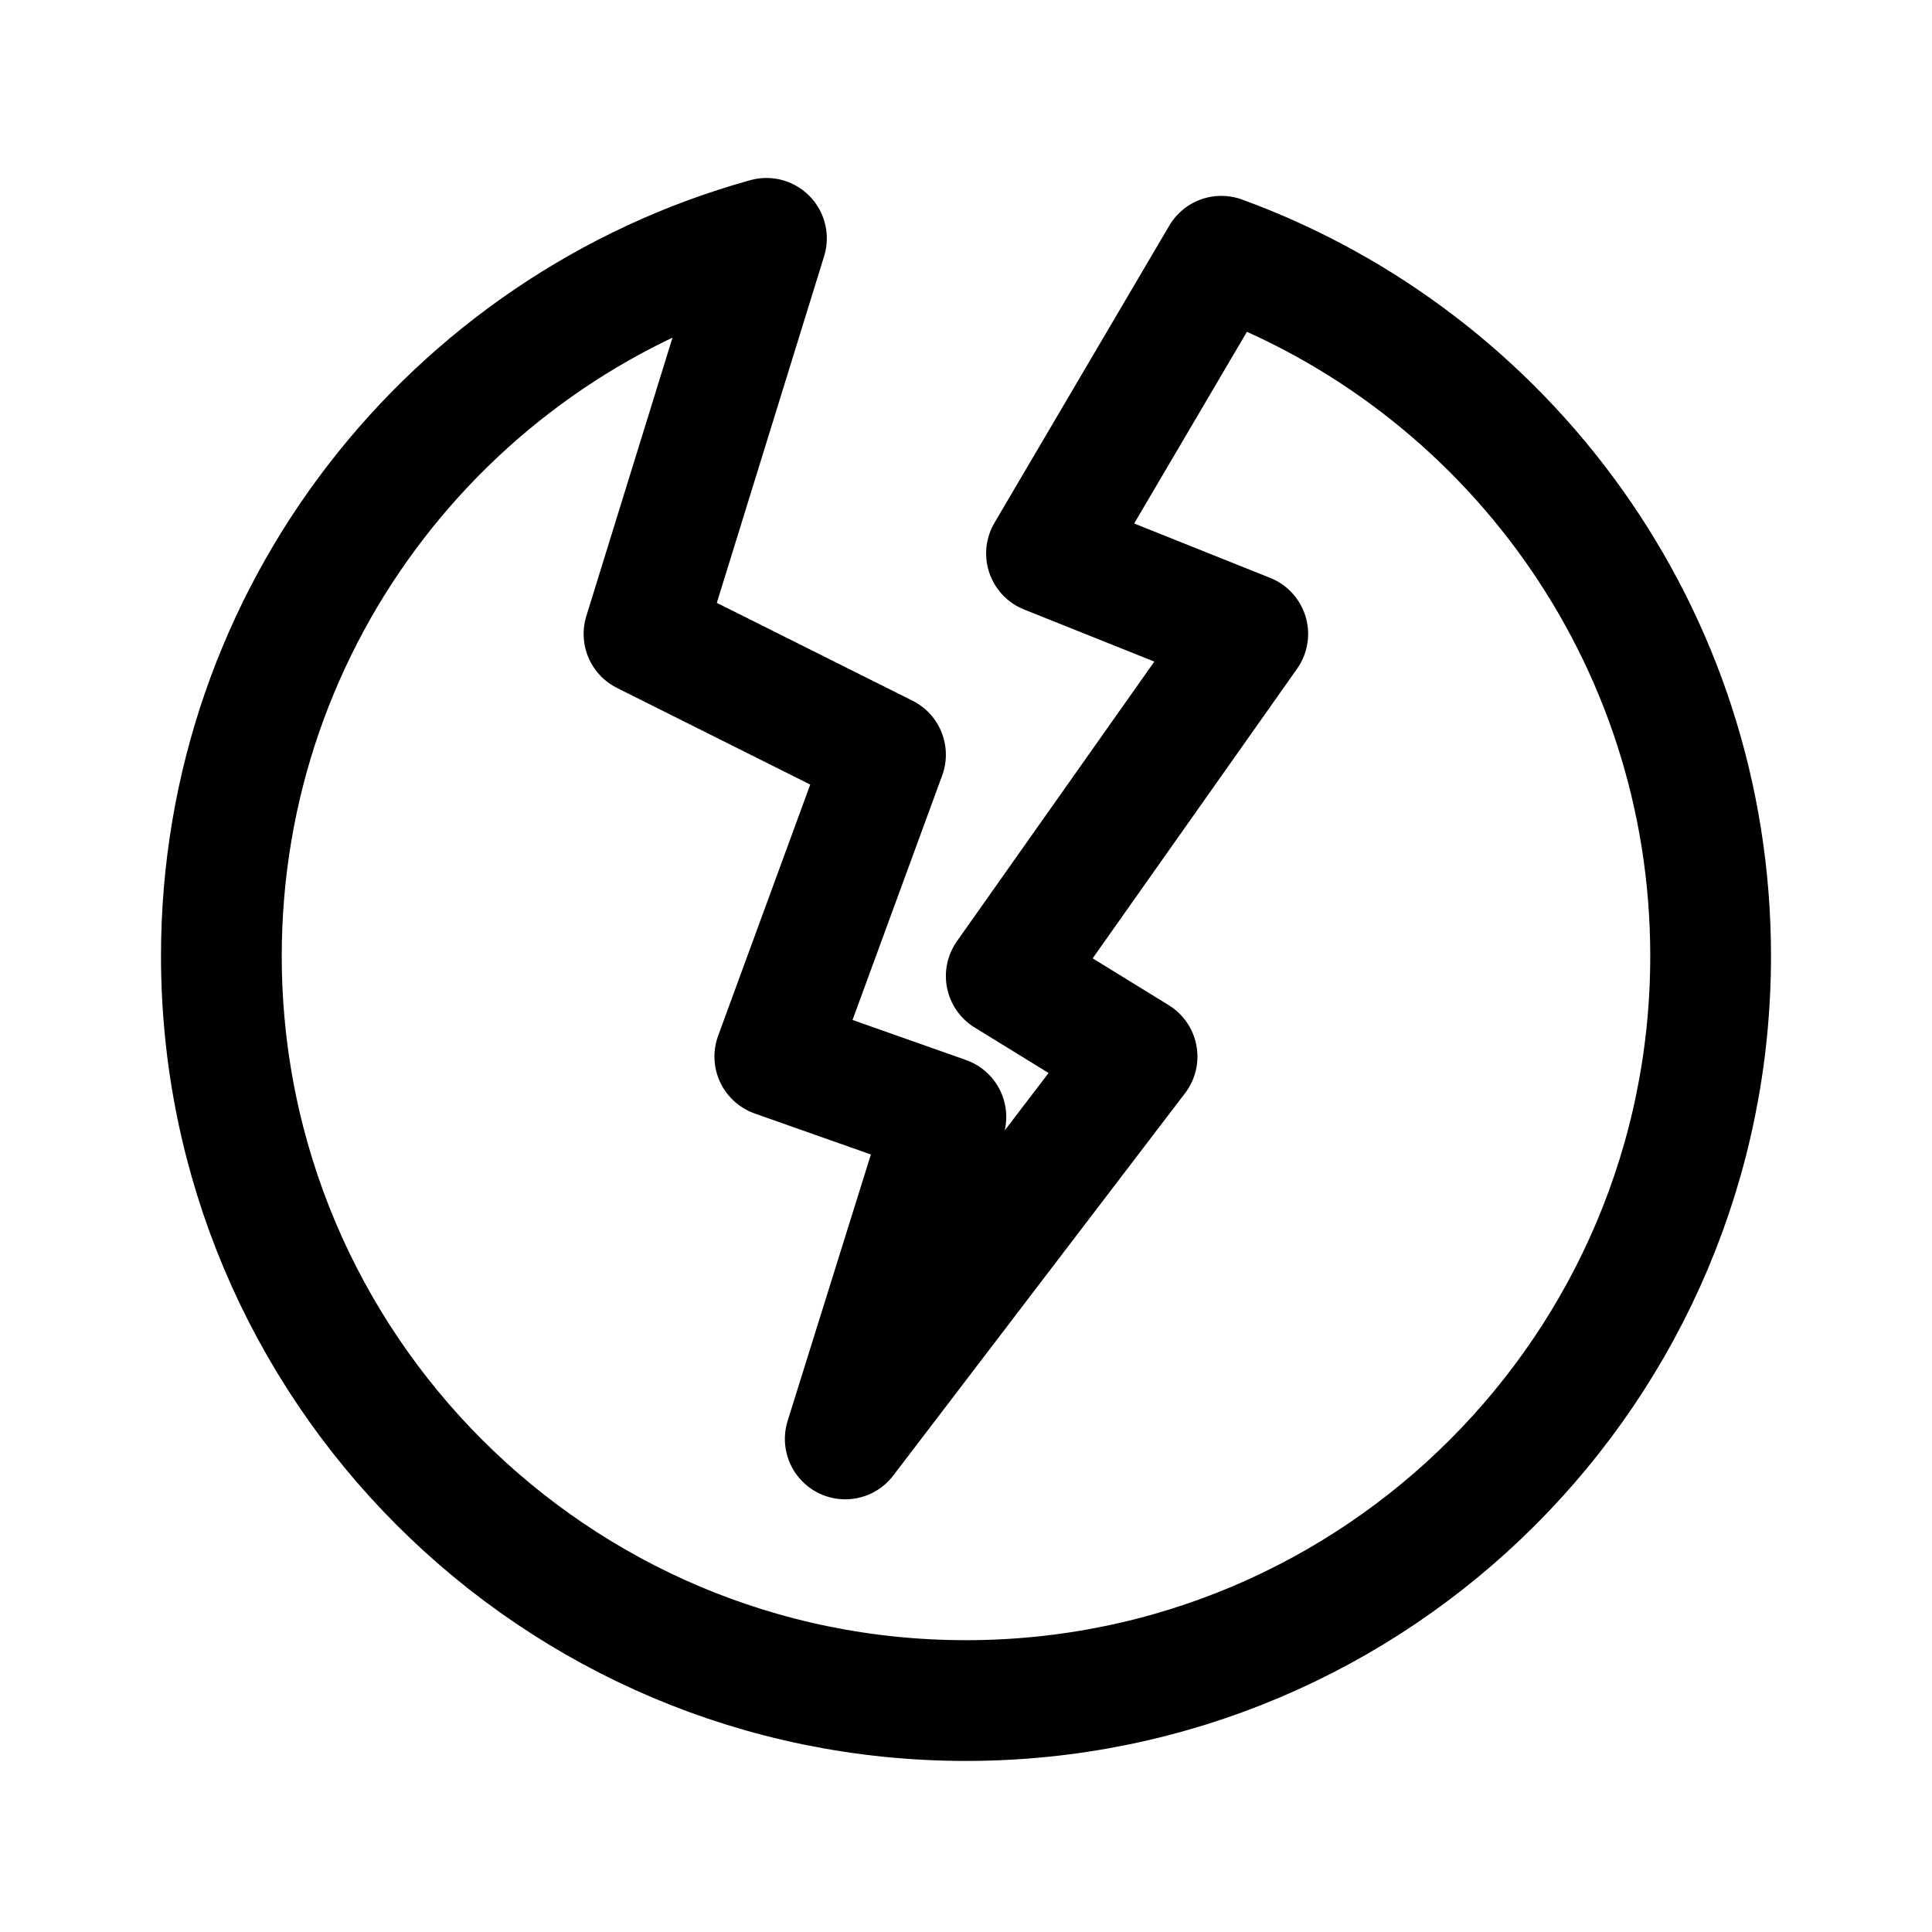
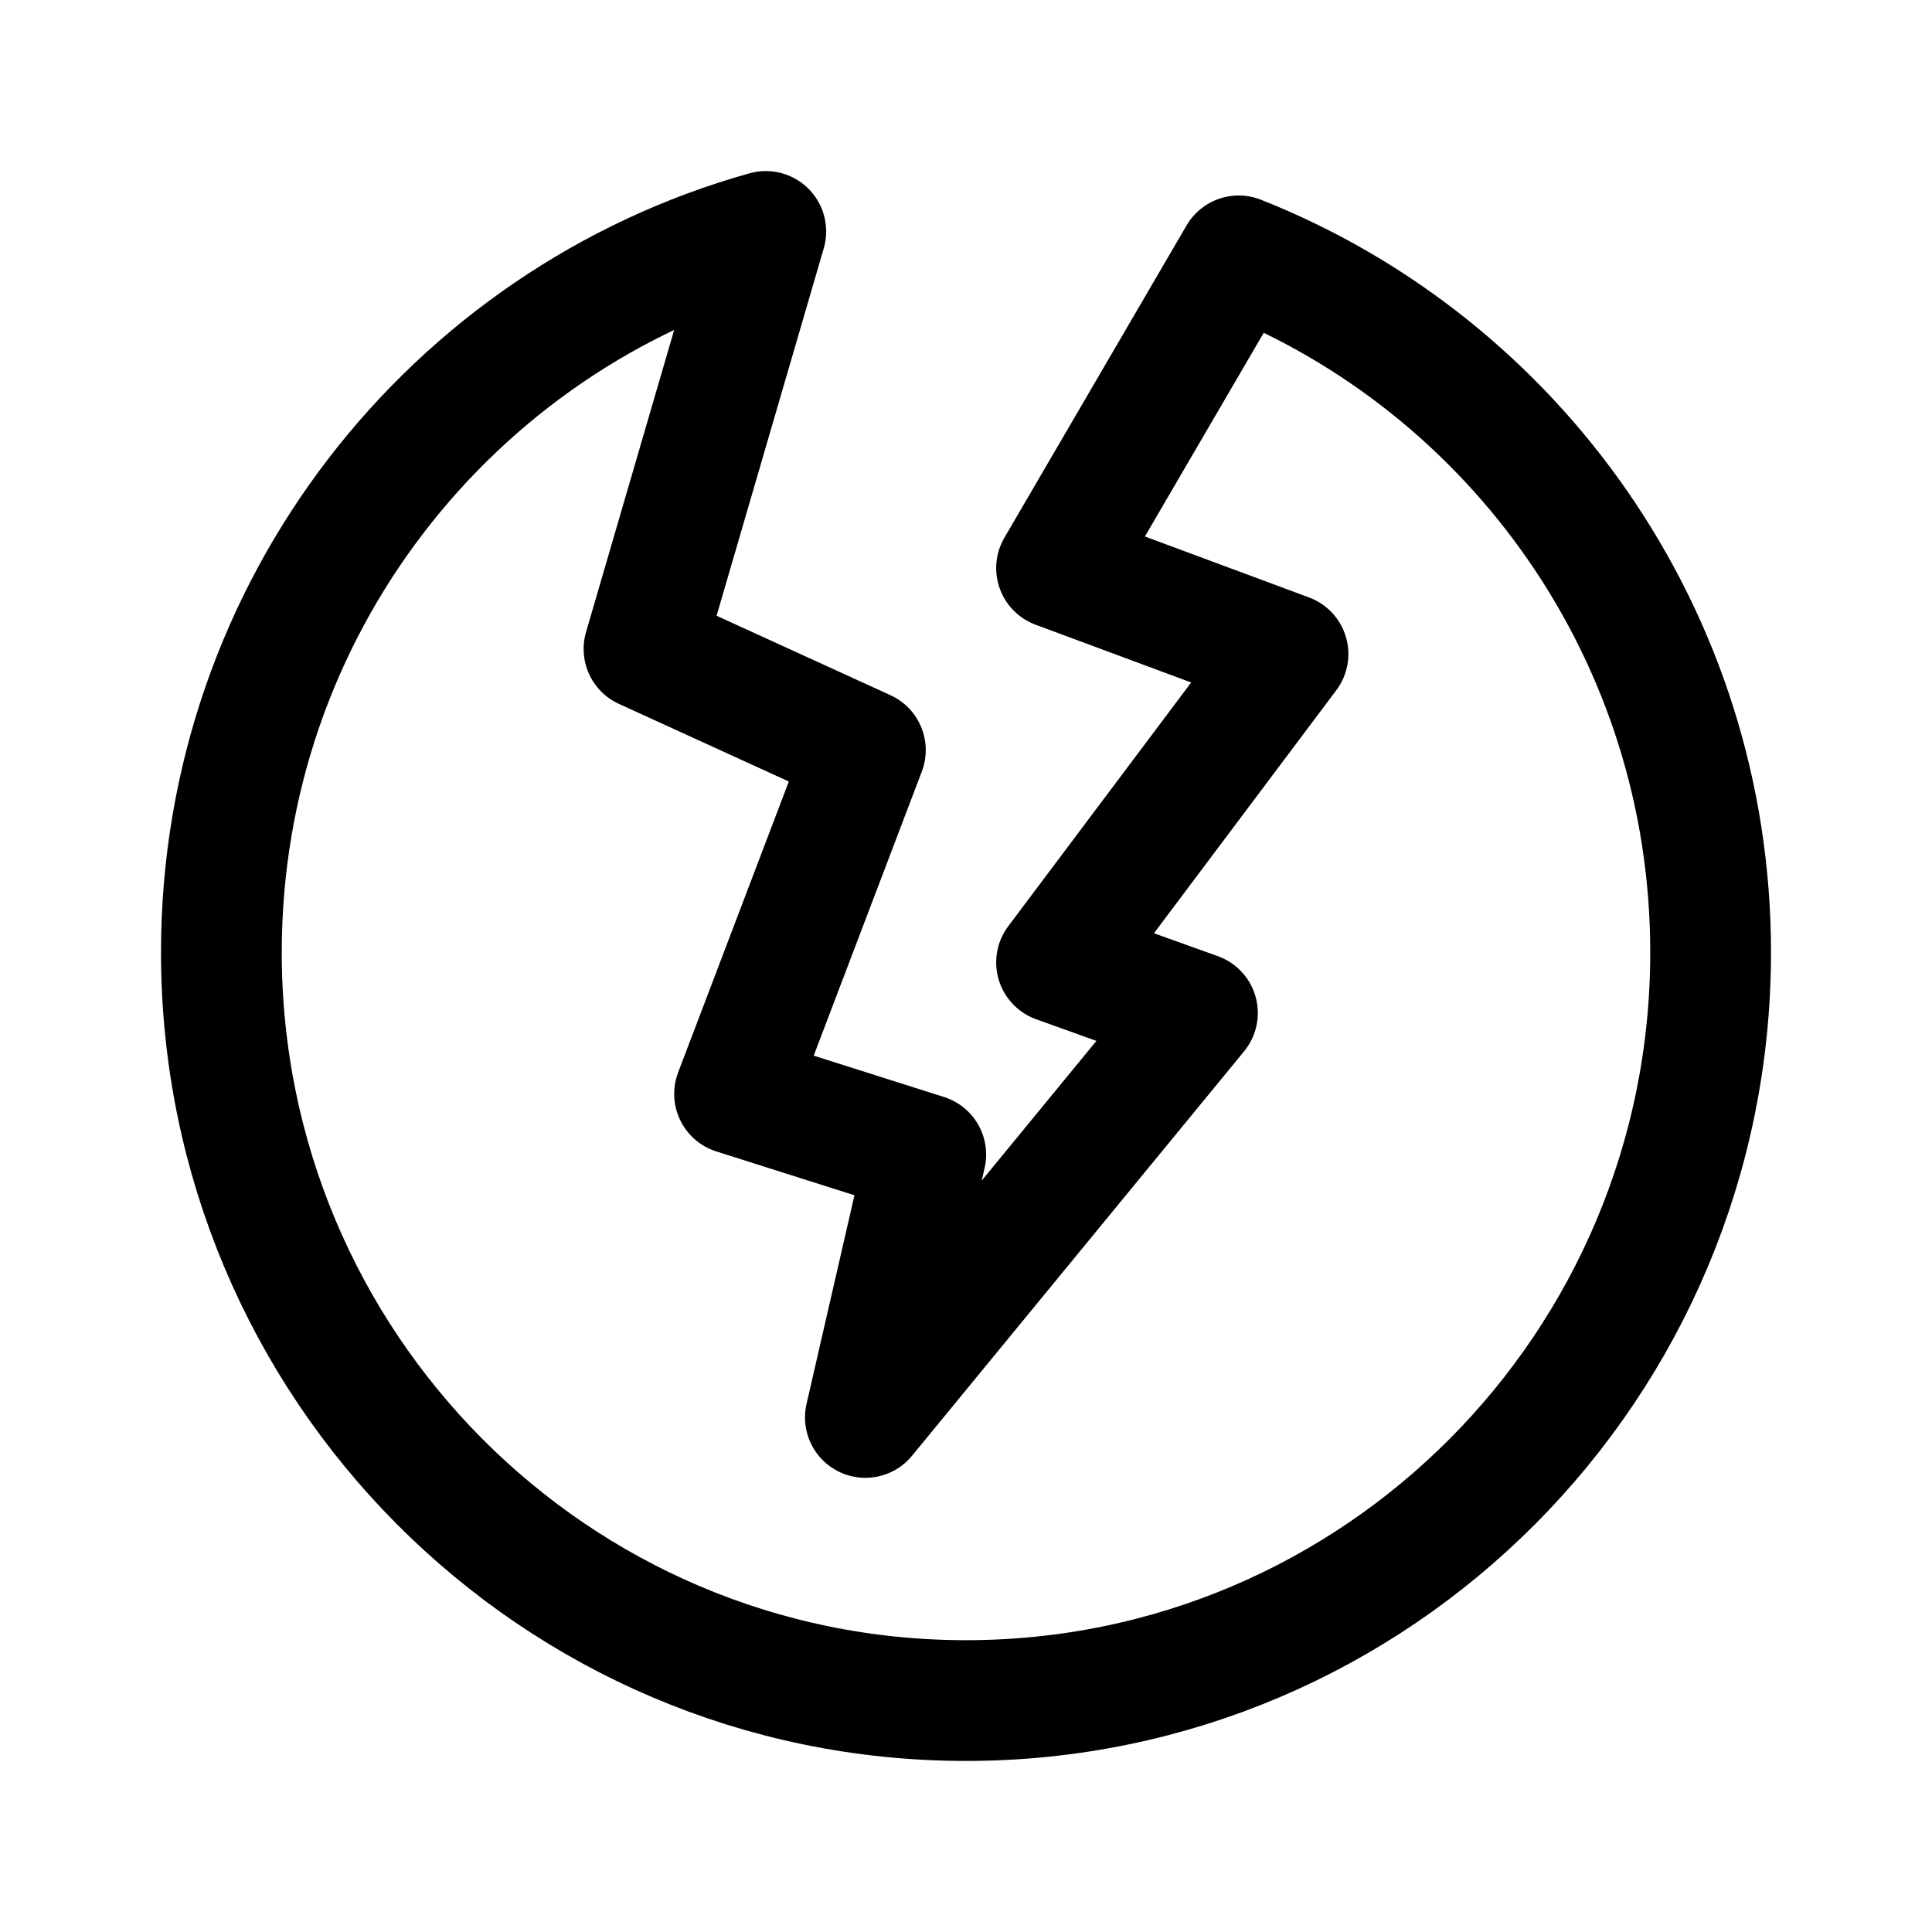
<svg xmlns="http://www.w3.org/2000/svg" width="192" height="192" fill="none">
-   <path stroke="#000" stroke-linejoin="round" stroke-width="12" d="M96 169c40.869 0 74-33.131 74-74 0-31.955-20.255-59.18-48.626-69.535L104 55l20 8-24 34 13 8-29 38 10-32-17-6 11-30-24-12 12.168-39.313C44.93 32.358 22 61 22 95a74 74 0 0 0 74 74z" />
+   <path d="M86 74.544 64 64.495 76.103 23C44.898 31.732 22 60.5 22 94.64 22 135.709 55.13 169 96 169c40.869 0 74-33.292 74-74.36 0-31.454-19.436-58.347-46.898-69.213L105 56.457l23 8.54-23 30.649 14 5.024-33 40.194 6-26.126-19-6.029 13-34.165Z" stroke="#000" stroke-width="12" stroke-linecap="round" stroke-linejoin="round" />
</svg>
